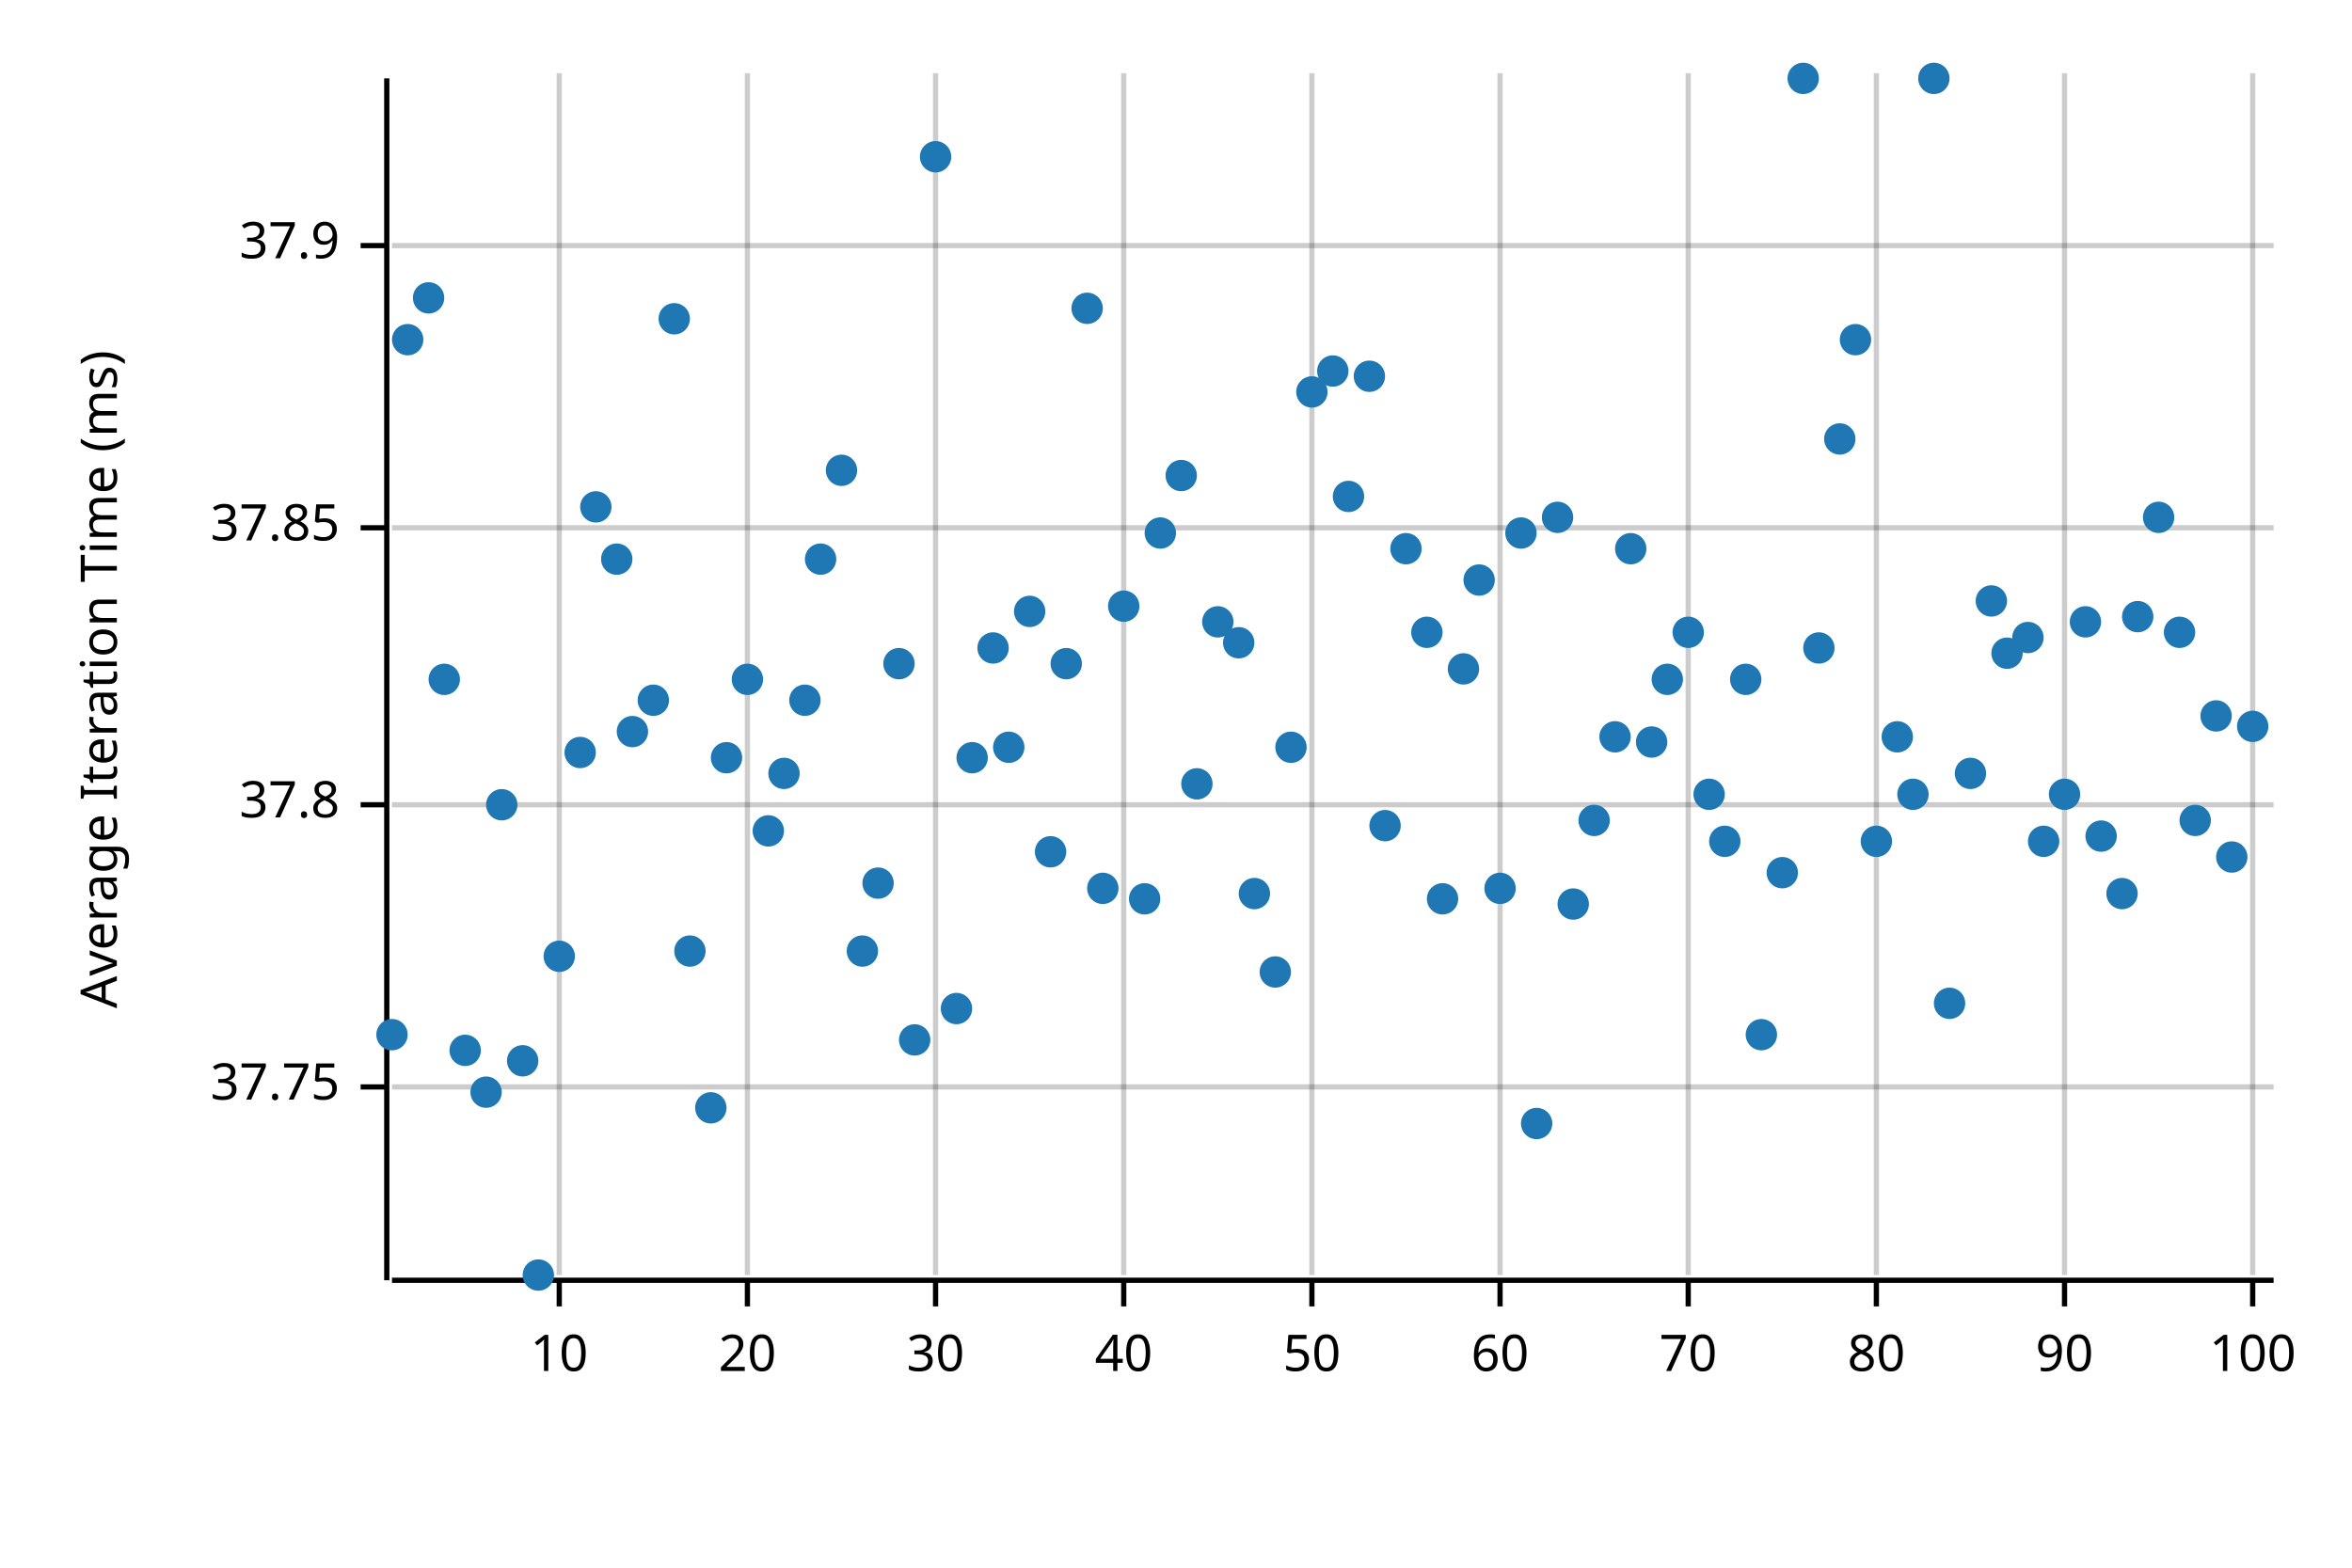
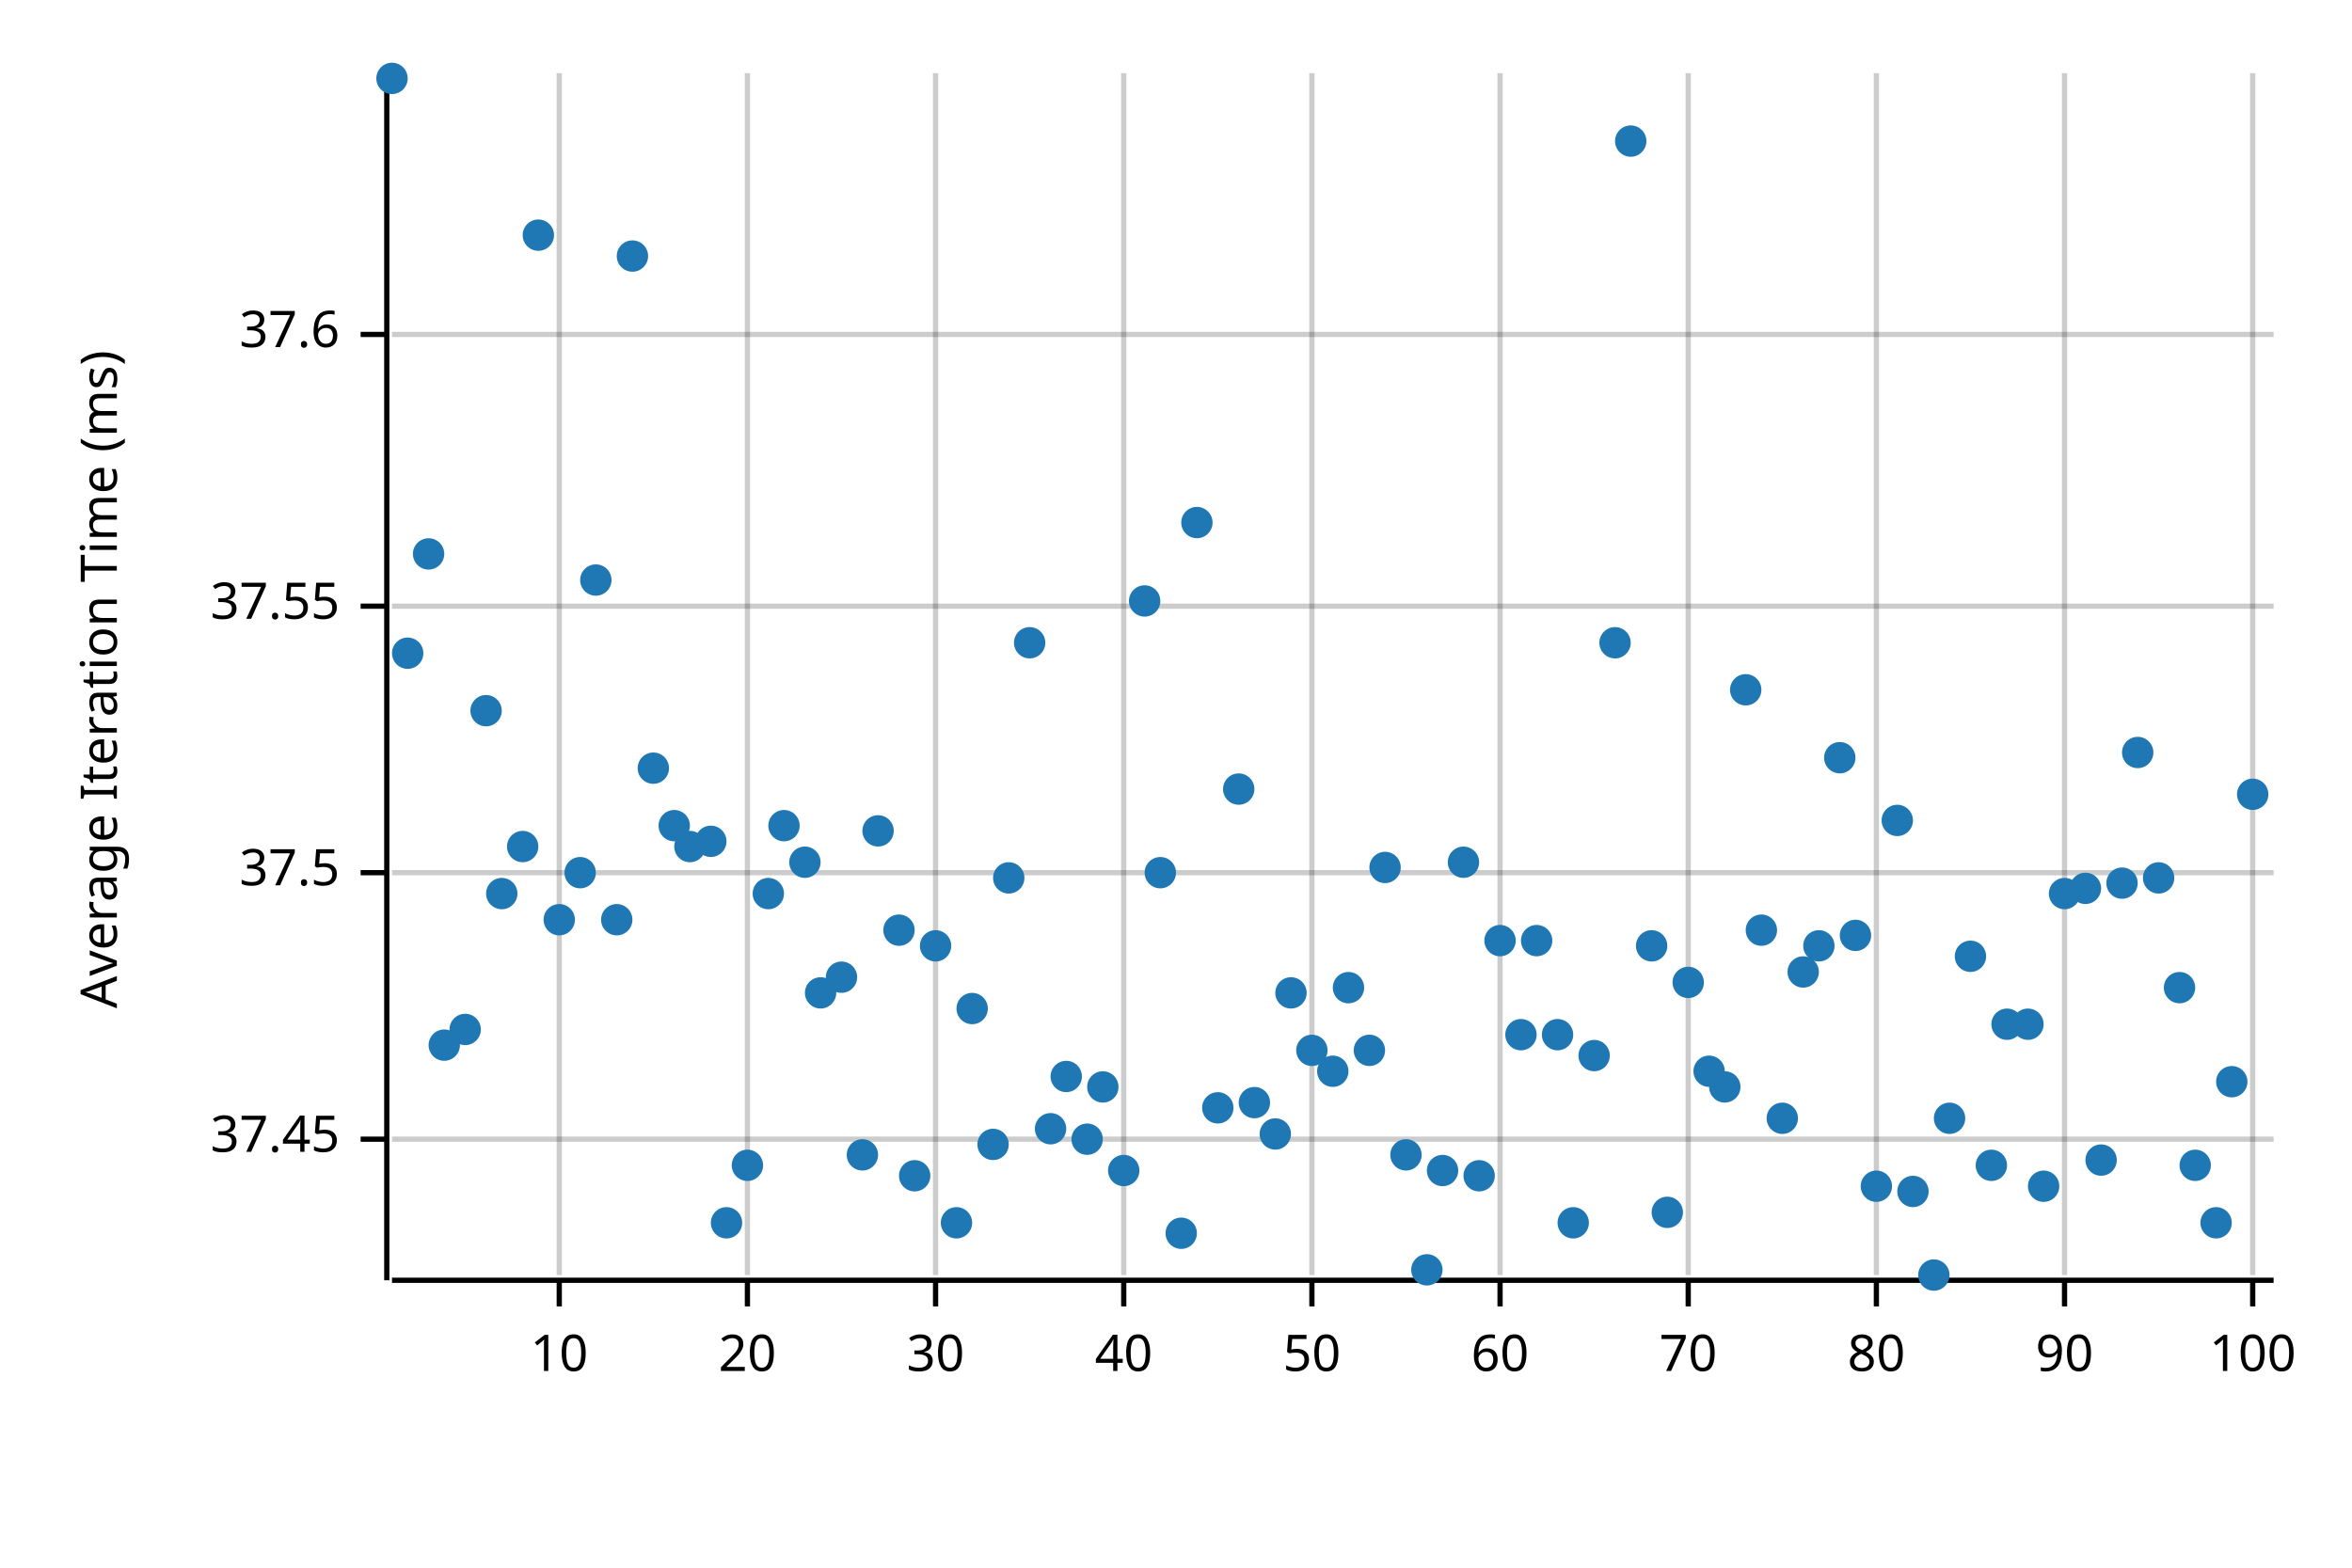
<svg xmlns="http://www.w3.org/2000/svg" width="450" height="300" viewBox="0 0 450 300">
  <text x="15" y="130" dy="0.76em" text-anchor="middle" font-family="sans-serif" font-size="9.677" opacity="1" fill="#000000" transform="rotate(270, 15, 130)">
Average Iteration Time (ms)
</text>
  <line opacity="0.2" stroke="#000000" stroke-width="1" x1="107" y1="244" x2="107" y2="14" />
  <line opacity="0.2" stroke="#000000" stroke-width="1" x1="143" y1="244" x2="143" y2="14" />
  <line opacity="0.2" stroke="#000000" stroke-width="1" x1="179" y1="244" x2="179" y2="14" />
  <line opacity="0.2" stroke="#000000" stroke-width="1" x1="215" y1="244" x2="215" y2="14" />
  <line opacity="0.2" stroke="#000000" stroke-width="1" x1="251" y1="244" x2="251" y2="14" />
  <line opacity="0.2" stroke="#000000" stroke-width="1" x1="287" y1="244" x2="287" y2="14" />
  <line opacity="0.2" stroke="#000000" stroke-width="1" x1="323" y1="244" x2="323" y2="14" />
  <line opacity="0.2" stroke="#000000" stroke-width="1" x1="359" y1="244" x2="359" y2="14" />
  <line opacity="0.2" stroke="#000000" stroke-width="1" x1="395" y1="244" x2="395" y2="14" />
  <line opacity="0.2" stroke="#000000" stroke-width="1" x1="431" y1="244" x2="431" y2="14" />
-   <line opacity="0.2" stroke="#000000" stroke-width="1" x1="75" y1="208" x2="435" y2="208" />
-   <line opacity="0.2" stroke="#000000" stroke-width="1" x1="75" y1="154" x2="435" y2="154" />
-   <line opacity="0.2" stroke="#000000" stroke-width="1" x1="75" y1="101" x2="435" y2="101" />
-   <line opacity="0.2" stroke="#000000" stroke-width="1" x1="75" y1="47" x2="435" y2="47" />
+   <line opacity="0.2" stroke="#000000" stroke-width="1" x1="75" y1="218" x2="435" y2="218" />
+   <line opacity="0.2" stroke="#000000" stroke-width="1" x1="75" y1="167" x2="435" y2="167" />
+   <line opacity="0.2" stroke="#000000" stroke-width="1" x1="75" y1="116" x2="435" y2="116" />
+   <line opacity="0.2" stroke="#000000" stroke-width="1" x1="75" y1="64" x2="435" y2="64" />
  <polyline fill="none" opacity="1" stroke="#000000" stroke-width="1" points="74,15 74,245 " />
-   <text x="65" y="208" dy="0.5ex" text-anchor="end" font-family="sans-serif" font-size="9.677" opacity="1" fill="#000000">
- 37.75
+   <text x="65" y="218" dy="0.5ex" text-anchor="end" font-family="sans-serif" font-size="9.677" opacity="1" fill="#000000">
+ 37.45
</text>
-   <polyline fill="none" opacity="1" stroke="#000000" stroke-width="1" points="69,208 74,208 " />
-   <text x="65" y="154" dy="0.5ex" text-anchor="end" font-family="sans-serif" font-size="9.677" opacity="1" fill="#000000">
- 37.8
+   <polyline fill="none" opacity="1" stroke="#000000" stroke-width="1" points="69,218 74,218 " />
+   <text x="65" y="167" dy="0.5ex" text-anchor="end" font-family="sans-serif" font-size="9.677" opacity="1" fill="#000000">
+ 37.5
</text>
-   <polyline fill="none" opacity="1" stroke="#000000" stroke-width="1" points="69,154 74,154 " />
-   <text x="65" y="101" dy="0.5ex" text-anchor="end" font-family="sans-serif" font-size="9.677" opacity="1" fill="#000000">
- 37.85
+   <polyline fill="none" opacity="1" stroke="#000000" stroke-width="1" points="69,167 74,167 " />
+   <text x="65" y="116" dy="0.5ex" text-anchor="end" font-family="sans-serif" font-size="9.677" opacity="1" fill="#000000">
+ 37.55
</text>
-   <polyline fill="none" opacity="1" stroke="#000000" stroke-width="1" points="69,101 74,101 " />
-   <text x="65" y="47" dy="0.5ex" text-anchor="end" font-family="sans-serif" font-size="9.677" opacity="1" fill="#000000">
- 37.9
+   <polyline fill="none" opacity="1" stroke="#000000" stroke-width="1" points="69,116 74,116 " />
+   <text x="65" y="64" dy="0.5ex" text-anchor="end" font-family="sans-serif" font-size="9.677" opacity="1" fill="#000000">
+ 37.6
</text>
-   <polyline fill="none" opacity="1" stroke="#000000" stroke-width="1" points="69,47 74,47 " />
+   <polyline fill="none" opacity="1" stroke="#000000" stroke-width="1" points="69,64 74,64 " />
  <polyline fill="none" opacity="1" stroke="#000000" stroke-width="1" points="75,245 435,245 " />
  <text x="107" y="255" dy="0.76em" text-anchor="middle" font-family="sans-serif" font-size="9.677" opacity="1" fill="#000000">
10
</text>
  <polyline fill="none" opacity="1" stroke="#000000" stroke-width="1" points="107,245 107,250 " />
  <text x="143" y="255" dy="0.76em" text-anchor="middle" font-family="sans-serif" font-size="9.677" opacity="1" fill="#000000">
20
</text>
  <polyline fill="none" opacity="1" stroke="#000000" stroke-width="1" points="143,245 143,250 " />
  <text x="179" y="255" dy="0.76em" text-anchor="middle" font-family="sans-serif" font-size="9.677" opacity="1" fill="#000000">
30
</text>
  <polyline fill="none" opacity="1" stroke="#000000" stroke-width="1" points="179,245 179,250 " />
  <text x="215" y="255" dy="0.76em" text-anchor="middle" font-family="sans-serif" font-size="9.677" opacity="1" fill="#000000">
40
</text>
  <polyline fill="none" opacity="1" stroke="#000000" stroke-width="1" points="215,245 215,250 " />
  <text x="251" y="255" dy="0.76em" text-anchor="middle" font-family="sans-serif" font-size="9.677" opacity="1" fill="#000000">
50
</text>
  <polyline fill="none" opacity="1" stroke="#000000" stroke-width="1" points="251,245 251,250 " />
  <text x="287" y="255" dy="0.76em" text-anchor="middle" font-family="sans-serif" font-size="9.677" opacity="1" fill="#000000">
60
</text>
  <polyline fill="none" opacity="1" stroke="#000000" stroke-width="1" points="287,245 287,250 " />
  <text x="323" y="255" dy="0.76em" text-anchor="middle" font-family="sans-serif" font-size="9.677" opacity="1" fill="#000000">
70
</text>
  <polyline fill="none" opacity="1" stroke="#000000" stroke-width="1" points="323,245 323,250 " />
  <text x="359" y="255" dy="0.76em" text-anchor="middle" font-family="sans-serif" font-size="9.677" opacity="1" fill="#000000">
80
</text>
  <polyline fill="none" opacity="1" stroke="#000000" stroke-width="1" points="359,245 359,250 " />
  <text x="395" y="255" dy="0.76em" text-anchor="middle" font-family="sans-serif" font-size="9.677" opacity="1" fill="#000000">
90
</text>
  <polyline fill="none" opacity="1" stroke="#000000" stroke-width="1" points="395,245 395,250 " />
  <text x="431" y="255" dy="0.76em" text-anchor="middle" font-family="sans-serif" font-size="9.677" opacity="1" fill="#000000">
100
</text>
  <polyline fill="none" opacity="1" stroke="#000000" stroke-width="1" points="431,245 431,250 " />
-   <circle cx="75" cy="198" r="3" opacity="1" fill="#1F78B4" stroke="none" stroke-width="1" />
-   <circle cx="78" cy="65" r="3" opacity="1" fill="#1F78B4" stroke="none" stroke-width="1" />
-   <circle cx="82" cy="57" r="3" opacity="1" fill="#1F78B4" stroke="none" stroke-width="1" />
-   <circle cx="85" cy="130" r="3" opacity="1" fill="#1F78B4" stroke="none" stroke-width="1" />
-   <circle cx="89" cy="201" r="3" opacity="1" fill="#1F78B4" stroke="none" stroke-width="1" />
-   <circle cx="93" cy="209" r="3" opacity="1" fill="#1F78B4" stroke="none" stroke-width="1" />
-   <circle cx="96" cy="154" r="3" opacity="1" fill="#1F78B4" stroke="none" stroke-width="1" />
-   <circle cx="100" cy="203" r="3" opacity="1" fill="#1F78B4" stroke="none" stroke-width="1" />
-   <circle cx="103" cy="244" r="3" opacity="1" fill="#1F78B4" stroke="none" stroke-width="1" />
-   <circle cx="107" cy="183" r="3" opacity="1" fill="#1F78B4" stroke="none" stroke-width="1" />
-   <circle cx="111" cy="144" r="3" opacity="1" fill="#1F78B4" stroke="none" stroke-width="1" />
-   <circle cx="114" cy="97" r="3" opacity="1" fill="#1F78B4" stroke="none" stroke-width="1" />
-   <circle cx="118" cy="107" r="3" opacity="1" fill="#1F78B4" stroke="none" stroke-width="1" />
-   <circle cx="121" cy="140" r="3" opacity="1" fill="#1F78B4" stroke="none" stroke-width="1" />
-   <circle cx="125" cy="134" r="3" opacity="1" fill="#1F78B4" stroke="none" stroke-width="1" />
-   <circle cx="129" cy="61" r="3" opacity="1" fill="#1F78B4" stroke="none" stroke-width="1" />
-   <circle cx="132" cy="182" r="3" opacity="1" fill="#1F78B4" stroke="none" stroke-width="1" />
-   <circle cx="136" cy="212" r="3" opacity="1" fill="#1F78B4" stroke="none" stroke-width="1" />
-   <circle cx="139" cy="145" r="3" opacity="1" fill="#1F78B4" stroke="none" stroke-width="1" />
-   <circle cx="143" cy="130" r="3" opacity="1" fill="#1F78B4" stroke="none" stroke-width="1" />
-   <circle cx="147" cy="159" r="3" opacity="1" fill="#1F78B4" stroke="none" stroke-width="1" />
-   <circle cx="150" cy="148" r="3" opacity="1" fill="#1F78B4" stroke="none" stroke-width="1" />
-   <circle cx="154" cy="134" r="3" opacity="1" fill="#1F78B4" stroke="none" stroke-width="1" />
-   <circle cx="157" cy="107" r="3" opacity="1" fill="#1F78B4" stroke="none" stroke-width="1" />
-   <circle cx="161" cy="90" r="3" opacity="1" fill="#1F78B4" stroke="none" stroke-width="1" />
-   <circle cx="165" cy="182" r="3" opacity="1" fill="#1F78B4" stroke="none" stroke-width="1" />
-   <circle cx="168" cy="169" r="3" opacity="1" fill="#1F78B4" stroke="none" stroke-width="1" />
-   <circle cx="172" cy="127" r="3" opacity="1" fill="#1F78B4" stroke="none" stroke-width="1" />
-   <circle cx="175" cy="199" r="3" opacity="1" fill="#1F78B4" stroke="none" stroke-width="1" />
-   <circle cx="179" cy="30" r="3" opacity="1" fill="#1F78B4" stroke="none" stroke-width="1" />
-   <circle cx="183" cy="193" r="3" opacity="1" fill="#1F78B4" stroke="none" stroke-width="1" />
-   <circle cx="186" cy="145" r="3" opacity="1" fill="#1F78B4" stroke="none" stroke-width="1" />
-   <circle cx="190" cy="124" r="3" opacity="1" fill="#1F78B4" stroke="none" stroke-width="1" />
-   <circle cx="193" cy="143" r="3" opacity="1" fill="#1F78B4" stroke="none" stroke-width="1" />
-   <circle cx="197" cy="117" r="3" opacity="1" fill="#1F78B4" stroke="none" stroke-width="1" />
-   <circle cx="201" cy="163" r="3" opacity="1" fill="#1F78B4" stroke="none" stroke-width="1" />
-   <circle cx="204" cy="127" r="3" opacity="1" fill="#1F78B4" stroke="none" stroke-width="1" />
-   <circle cx="208" cy="59" r="3" opacity="1" fill="#1F78B4" stroke="none" stroke-width="1" />
-   <circle cx="211" cy="170" r="3" opacity="1" fill="#1F78B4" stroke="none" stroke-width="1" />
-   <circle cx="215" cy="116" r="3" opacity="1" fill="#1F78B4" stroke="none" stroke-width="1" />
-   <circle cx="219" cy="172" r="3" opacity="1" fill="#1F78B4" stroke="none" stroke-width="1" />
-   <circle cx="222" cy="102" r="3" opacity="1" fill="#1F78B4" stroke="none" stroke-width="1" />
-   <circle cx="226" cy="91" r="3" opacity="1" fill="#1F78B4" stroke="none" stroke-width="1" />
-   <circle cx="229" cy="150" r="3" opacity="1" fill="#1F78B4" stroke="none" stroke-width="1" />
-   <circle cx="233" cy="119" r="3" opacity="1" fill="#1F78B4" stroke="none" stroke-width="1" />
-   <circle cx="237" cy="123" r="3" opacity="1" fill="#1F78B4" stroke="none" stroke-width="1" />
-   <circle cx="240" cy="171" r="3" opacity="1" fill="#1F78B4" stroke="none" stroke-width="1" />
-   <circle cx="244" cy="186" r="3" opacity="1" fill="#1F78B4" stroke="none" stroke-width="1" />
-   <circle cx="247" cy="143" r="3" opacity="1" fill="#1F78B4" stroke="none" stroke-width="1" />
-   <circle cx="251" cy="75" r="3" opacity="1" fill="#1F78B4" stroke="none" stroke-width="1" />
-   <circle cx="255" cy="71" r="3" opacity="1" fill="#1F78B4" stroke="none" stroke-width="1" />
-   <circle cx="258" cy="95" r="3" opacity="1" fill="#1F78B4" stroke="none" stroke-width="1" />
-   <circle cx="262" cy="72" r="3" opacity="1" fill="#1F78B4" stroke="none" stroke-width="1" />
-   <circle cx="265" cy="158" r="3" opacity="1" fill="#1F78B4" stroke="none" stroke-width="1" />
-   <circle cx="269" cy="105" r="3" opacity="1" fill="#1F78B4" stroke="none" stroke-width="1" />
-   <circle cx="273" cy="121" r="3" opacity="1" fill="#1F78B4" stroke="none" stroke-width="1" />
-   <circle cx="276" cy="172" r="3" opacity="1" fill="#1F78B4" stroke="none" stroke-width="1" />
-   <circle cx="280" cy="128" r="3" opacity="1" fill="#1F78B4" stroke="none" stroke-width="1" />
-   <circle cx="283" cy="111" r="3" opacity="1" fill="#1F78B4" stroke="none" stroke-width="1" />
-   <circle cx="287" cy="170" r="3" opacity="1" fill="#1F78B4" stroke="none" stroke-width="1" />
-   <circle cx="291" cy="102" r="3" opacity="1" fill="#1F78B4" stroke="none" stroke-width="1" />
-   <circle cx="294" cy="215" r="3" opacity="1" fill="#1F78B4" stroke="none" stroke-width="1" />
-   <circle cx="298" cy="99" r="3" opacity="1" fill="#1F78B4" stroke="none" stroke-width="1" />
-   <circle cx="301" cy="173" r="3" opacity="1" fill="#1F78B4" stroke="none" stroke-width="1" />
-   <circle cx="305" cy="157" r="3" opacity="1" fill="#1F78B4" stroke="none" stroke-width="1" />
-   <circle cx="309" cy="141" r="3" opacity="1" fill="#1F78B4" stroke="none" stroke-width="1" />
-   <circle cx="312" cy="105" r="3" opacity="1" fill="#1F78B4" stroke="none" stroke-width="1" />
-   <circle cx="316" cy="142" r="3" opacity="1" fill="#1F78B4" stroke="none" stroke-width="1" />
-   <circle cx="319" cy="130" r="3" opacity="1" fill="#1F78B4" stroke="none" stroke-width="1" />
-   <circle cx="323" cy="121" r="3" opacity="1" fill="#1F78B4" stroke="none" stroke-width="1" />
-   <circle cx="327" cy="152" r="3" opacity="1" fill="#1F78B4" stroke="none" stroke-width="1" />
-   <circle cx="330" cy="161" r="3" opacity="1" fill="#1F78B4" stroke="none" stroke-width="1" />
-   <circle cx="334" cy="130" r="3" opacity="1" fill="#1F78B4" stroke="none" stroke-width="1" />
-   <circle cx="337" cy="198" r="3" opacity="1" fill="#1F78B4" stroke="none" stroke-width="1" />
-   <circle cx="341" cy="167" r="3" opacity="1" fill="#1F78B4" stroke="none" stroke-width="1" />
-   <circle cx="345" cy="15" r="3" opacity="1" fill="#1F78B4" stroke="none" stroke-width="1" />
-   <circle cx="348" cy="124" r="3" opacity="1" fill="#1F78B4" stroke="none" stroke-width="1" />
-   <circle cx="352" cy="84" r="3" opacity="1" fill="#1F78B4" stroke="none" stroke-width="1" />
-   <circle cx="355" cy="65" r="3" opacity="1" fill="#1F78B4" stroke="none" stroke-width="1" />
-   <circle cx="359" cy="161" r="3" opacity="1" fill="#1F78B4" stroke="none" stroke-width="1" />
-   <circle cx="363" cy="141" r="3" opacity="1" fill="#1F78B4" stroke="none" stroke-width="1" />
-   <circle cx="366" cy="152" r="3" opacity="1" fill="#1F78B4" stroke="none" stroke-width="1" />
-   <circle cx="370" cy="15" r="3" opacity="1" fill="#1F78B4" stroke="none" stroke-width="1" />
-   <circle cx="373" cy="192" r="3" opacity="1" fill="#1F78B4" stroke="none" stroke-width="1" />
-   <circle cx="377" cy="148" r="3" opacity="1" fill="#1F78B4" stroke="none" stroke-width="1" />
-   <circle cx="381" cy="115" r="3" opacity="1" fill="#1F78B4" stroke="none" stroke-width="1" />
-   <circle cx="384" cy="125" r="3" opacity="1" fill="#1F78B4" stroke="none" stroke-width="1" />
-   <circle cx="388" cy="122" r="3" opacity="1" fill="#1F78B4" stroke="none" stroke-width="1" />
-   <circle cx="391" cy="161" r="3" opacity="1" fill="#1F78B4" stroke="none" stroke-width="1" />
-   <circle cx="395" cy="152" r="3" opacity="1" fill="#1F78B4" stroke="none" stroke-width="1" />
-   <circle cx="399" cy="119" r="3" opacity="1" fill="#1F78B4" stroke="none" stroke-width="1" />
-   <circle cx="402" cy="160" r="3" opacity="1" fill="#1F78B4" stroke="none" stroke-width="1" />
-   <circle cx="406" cy="171" r="3" opacity="1" fill="#1F78B4" stroke="none" stroke-width="1" />
-   <circle cx="409" cy="118" r="3" opacity="1" fill="#1F78B4" stroke="none" stroke-width="1" />
-   <circle cx="413" cy="99" r="3" opacity="1" fill="#1F78B4" stroke="none" stroke-width="1" />
-   <circle cx="417" cy="121" r="3" opacity="1" fill="#1F78B4" stroke="none" stroke-width="1" />
-   <circle cx="420" cy="157" r="3" opacity="1" fill="#1F78B4" stroke="none" stroke-width="1" />
-   <circle cx="424" cy="137" r="3" opacity="1" fill="#1F78B4" stroke="none" stroke-width="1" />
-   <circle cx="427" cy="164" r="3" opacity="1" fill="#1F78B4" stroke="none" stroke-width="1" />
-   <circle cx="431" cy="139" r="3" opacity="1" fill="#1F78B4" stroke="none" stroke-width="1" />
+   <circle cx="75" cy="15" r="3" opacity="1" fill="#1F78B4" stroke="none" stroke-width="1" />
+   <circle cx="78" cy="125" r="3" opacity="1" fill="#1F78B4" stroke="none" stroke-width="1" />
+   <circle cx="82" cy="106" r="3" opacity="1" fill="#1F78B4" stroke="none" stroke-width="1" />
+   <circle cx="85" cy="200" r="3" opacity="1" fill="#1F78B4" stroke="none" stroke-width="1" />
+   <circle cx="89" cy="197" r="3" opacity="1" fill="#1F78B4" stroke="none" stroke-width="1" />
+   <circle cx="93" cy="136" r="3" opacity="1" fill="#1F78B4" stroke="none" stroke-width="1" />
+   <circle cx="96" cy="171" r="3" opacity="1" fill="#1F78B4" stroke="none" stroke-width="1" />
+   <circle cx="100" cy="162" r="3" opacity="1" fill="#1F78B4" stroke="none" stroke-width="1" />
+   <circle cx="103" cy="45" r="3" opacity="1" fill="#1F78B4" stroke="none" stroke-width="1" />
+   <circle cx="107" cy="176" r="3" opacity="1" fill="#1F78B4" stroke="none" stroke-width="1" />
+   <circle cx="111" cy="167" r="3" opacity="1" fill="#1F78B4" stroke="none" stroke-width="1" />
+   <circle cx="114" cy="111" r="3" opacity="1" fill="#1F78B4" stroke="none" stroke-width="1" />
+   <circle cx="118" cy="176" r="3" opacity="1" fill="#1F78B4" stroke="none" stroke-width="1" />
+   <circle cx="121" cy="49" r="3" opacity="1" fill="#1F78B4" stroke="none" stroke-width="1" />
+   <circle cx="125" cy="147" r="3" opacity="1" fill="#1F78B4" stroke="none" stroke-width="1" />
+   <circle cx="129" cy="158" r="3" opacity="1" fill="#1F78B4" stroke="none" stroke-width="1" />
+   <circle cx="132" cy="162" r="3" opacity="1" fill="#1F78B4" stroke="none" stroke-width="1" />
+   <circle cx="136" cy="161" r="3" opacity="1" fill="#1F78B4" stroke="none" stroke-width="1" />
+   <circle cx="139" cy="234" r="3" opacity="1" fill="#1F78B4" stroke="none" stroke-width="1" />
+   <circle cx="143" cy="223" r="3" opacity="1" fill="#1F78B4" stroke="none" stroke-width="1" />
+   <circle cx="147" cy="171" r="3" opacity="1" fill="#1F78B4" stroke="none" stroke-width="1" />
+   <circle cx="150" cy="158" r="3" opacity="1" fill="#1F78B4" stroke="none" stroke-width="1" />
+   <circle cx="154" cy="165" r="3" opacity="1" fill="#1F78B4" stroke="none" stroke-width="1" />
+   <circle cx="157" cy="190" r="3" opacity="1" fill="#1F78B4" stroke="none" stroke-width="1" />
+   <circle cx="161" cy="187" r="3" opacity="1" fill="#1F78B4" stroke="none" stroke-width="1" />
+   <circle cx="165" cy="221" r="3" opacity="1" fill="#1F78B4" stroke="none" stroke-width="1" />
+   <circle cx="168" cy="159" r="3" opacity="1" fill="#1F78B4" stroke="none" stroke-width="1" />
+   <circle cx="172" cy="178" r="3" opacity="1" fill="#1F78B4" stroke="none" stroke-width="1" />
+   <circle cx="175" cy="225" r="3" opacity="1" fill="#1F78B4" stroke="none" stroke-width="1" />
+   <circle cx="179" cy="181" r="3" opacity="1" fill="#1F78B4" stroke="none" stroke-width="1" />
+   <circle cx="183" cy="234" r="3" opacity="1" fill="#1F78B4" stroke="none" stroke-width="1" />
+   <circle cx="186" cy="193" r="3" opacity="1" fill="#1F78B4" stroke="none" stroke-width="1" />
+   <circle cx="190" cy="219" r="3" opacity="1" fill="#1F78B4" stroke="none" stroke-width="1" />
+   <circle cx="193" cy="168" r="3" opacity="1" fill="#1F78B4" stroke="none" stroke-width="1" />
+   <circle cx="197" cy="123" r="3" opacity="1" fill="#1F78B4" stroke="none" stroke-width="1" />
+   <circle cx="201" cy="216" r="3" opacity="1" fill="#1F78B4" stroke="none" stroke-width="1" />
+   <circle cx="204" cy="206" r="3" opacity="1" fill="#1F78B4" stroke="none" stroke-width="1" />
+   <circle cx="208" cy="218" r="3" opacity="1" fill="#1F78B4" stroke="none" stroke-width="1" />
+   <circle cx="211" cy="208" r="3" opacity="1" fill="#1F78B4" stroke="none" stroke-width="1" />
+   <circle cx="215" cy="224" r="3" opacity="1" fill="#1F78B4" stroke="none" stroke-width="1" />
+   <circle cx="219" cy="115" r="3" opacity="1" fill="#1F78B4" stroke="none" stroke-width="1" />
+   <circle cx="222" cy="167" r="3" opacity="1" fill="#1F78B4" stroke="none" stroke-width="1" />
+   <circle cx="226" cy="236" r="3" opacity="1" fill="#1F78B4" stroke="none" stroke-width="1" />
+   <circle cx="229" cy="100" r="3" opacity="1" fill="#1F78B4" stroke="none" stroke-width="1" />
+   <circle cx="233" cy="212" r="3" opacity="1" fill="#1F78B4" stroke="none" stroke-width="1" />
+   <circle cx="237" cy="151" r="3" opacity="1" fill="#1F78B4" stroke="none" stroke-width="1" />
+   <circle cx="240" cy="211" r="3" opacity="1" fill="#1F78B4" stroke="none" stroke-width="1" />
+   <circle cx="244" cy="217" r="3" opacity="1" fill="#1F78B4" stroke="none" stroke-width="1" />
+   <circle cx="247" cy="190" r="3" opacity="1" fill="#1F78B4" stroke="none" stroke-width="1" />
+   <circle cx="251" cy="201" r="3" opacity="1" fill="#1F78B4" stroke="none" stroke-width="1" />
+   <circle cx="255" cy="205" r="3" opacity="1" fill="#1F78B4" stroke="none" stroke-width="1" />
+   <circle cx="258" cy="189" r="3" opacity="1" fill="#1F78B4" stroke="none" stroke-width="1" />
+   <circle cx="262" cy="201" r="3" opacity="1" fill="#1F78B4" stroke="none" stroke-width="1" />
+   <circle cx="265" cy="166" r="3" opacity="1" fill="#1F78B4" stroke="none" stroke-width="1" />
+   <circle cx="269" cy="221" r="3" opacity="1" fill="#1F78B4" stroke="none" stroke-width="1" />
+   <circle cx="273" cy="243" r="3" opacity="1" fill="#1F78B4" stroke="none" stroke-width="1" />
+   <circle cx="276" cy="224" r="3" opacity="1" fill="#1F78B4" stroke="none" stroke-width="1" />
+   <circle cx="280" cy="165" r="3" opacity="1" fill="#1F78B4" stroke="none" stroke-width="1" />
+   <circle cx="283" cy="225" r="3" opacity="1" fill="#1F78B4" stroke="none" stroke-width="1" />
+   <circle cx="287" cy="180" r="3" opacity="1" fill="#1F78B4" stroke="none" stroke-width="1" />
+   <circle cx="291" cy="198" r="3" opacity="1" fill="#1F78B4" stroke="none" stroke-width="1" />
+   <circle cx="294" cy="180" r="3" opacity="1" fill="#1F78B4" stroke="none" stroke-width="1" />
+   <circle cx="298" cy="198" r="3" opacity="1" fill="#1F78B4" stroke="none" stroke-width="1" />
+   <circle cx="301" cy="234" r="3" opacity="1" fill="#1F78B4" stroke="none" stroke-width="1" />
+   <circle cx="305" cy="202" r="3" opacity="1" fill="#1F78B4" stroke="none" stroke-width="1" />
+   <circle cx="309" cy="123" r="3" opacity="1" fill="#1F78B4" stroke="none" stroke-width="1" />
+   <circle cx="312" cy="27" r="3" opacity="1" fill="#1F78B4" stroke="none" stroke-width="1" />
+   <circle cx="316" cy="181" r="3" opacity="1" fill="#1F78B4" stroke="none" stroke-width="1" />
+   <circle cx="319" cy="232" r="3" opacity="1" fill="#1F78B4" stroke="none" stroke-width="1" />
+   <circle cx="323" cy="188" r="3" opacity="1" fill="#1F78B4" stroke="none" stroke-width="1" />
+   <circle cx="327" cy="205" r="3" opacity="1" fill="#1F78B4" stroke="none" stroke-width="1" />
+   <circle cx="330" cy="208" r="3" opacity="1" fill="#1F78B4" stroke="none" stroke-width="1" />
+   <circle cx="334" cy="132" r="3" opacity="1" fill="#1F78B4" stroke="none" stroke-width="1" />
+   <circle cx="337" cy="178" r="3" opacity="1" fill="#1F78B4" stroke="none" stroke-width="1" />
+   <circle cx="341" cy="214" r="3" opacity="1" fill="#1F78B4" stroke="none" stroke-width="1" />
+   <circle cx="345" cy="186" r="3" opacity="1" fill="#1F78B4" stroke="none" stroke-width="1" />
+   <circle cx="348" cy="181" r="3" opacity="1" fill="#1F78B4" stroke="none" stroke-width="1" />
+   <circle cx="352" cy="145" r="3" opacity="1" fill="#1F78B4" stroke="none" stroke-width="1" />
+   <circle cx="355" cy="179" r="3" opacity="1" fill="#1F78B4" stroke="none" stroke-width="1" />
+   <circle cx="359" cy="227" r="3" opacity="1" fill="#1F78B4" stroke="none" stroke-width="1" />
+   <circle cx="363" cy="157" r="3" opacity="1" fill="#1F78B4" stroke="none" stroke-width="1" />
+   <circle cx="366" cy="228" r="3" opacity="1" fill="#1F78B4" stroke="none" stroke-width="1" />
+   <circle cx="370" cy="244" r="3" opacity="1" fill="#1F78B4" stroke="none" stroke-width="1" />
+   <circle cx="373" cy="214" r="3" opacity="1" fill="#1F78B4" stroke="none" stroke-width="1" />
+   <circle cx="377" cy="183" r="3" opacity="1" fill="#1F78B4" stroke="none" stroke-width="1" />
+   <circle cx="381" cy="223" r="3" opacity="1" fill="#1F78B4" stroke="none" stroke-width="1" />
+   <circle cx="384" cy="196" r="3" opacity="1" fill="#1F78B4" stroke="none" stroke-width="1" />
+   <circle cx="388" cy="196" r="3" opacity="1" fill="#1F78B4" stroke="none" stroke-width="1" />
+   <circle cx="391" cy="227" r="3" opacity="1" fill="#1F78B4" stroke="none" stroke-width="1" />
+   <circle cx="395" cy="171" r="3" opacity="1" fill="#1F78B4" stroke="none" stroke-width="1" />
+   <circle cx="399" cy="170" r="3" opacity="1" fill="#1F78B4" stroke="none" stroke-width="1" />
+   <circle cx="402" cy="222" r="3" opacity="1" fill="#1F78B4" stroke="none" stroke-width="1" />
+   <circle cx="406" cy="169" r="3" opacity="1" fill="#1F78B4" stroke="none" stroke-width="1" />
+   <circle cx="409" cy="144" r="3" opacity="1" fill="#1F78B4" stroke="none" stroke-width="1" />
+   <circle cx="413" cy="168" r="3" opacity="1" fill="#1F78B4" stroke="none" stroke-width="1" />
+   <circle cx="417" cy="189" r="3" opacity="1" fill="#1F78B4" stroke="none" stroke-width="1" />
+   <circle cx="420" cy="223" r="3" opacity="1" fill="#1F78B4" stroke="none" stroke-width="1" />
+   <circle cx="424" cy="234" r="3" opacity="1" fill="#1F78B4" stroke="none" stroke-width="1" />
+   <circle cx="427" cy="207" r="3" opacity="1" fill="#1F78B4" stroke="none" stroke-width="1" />
+   <circle cx="431" cy="152" r="3" opacity="1" fill="#1F78B4" stroke="none" stroke-width="1" />
</svg>
